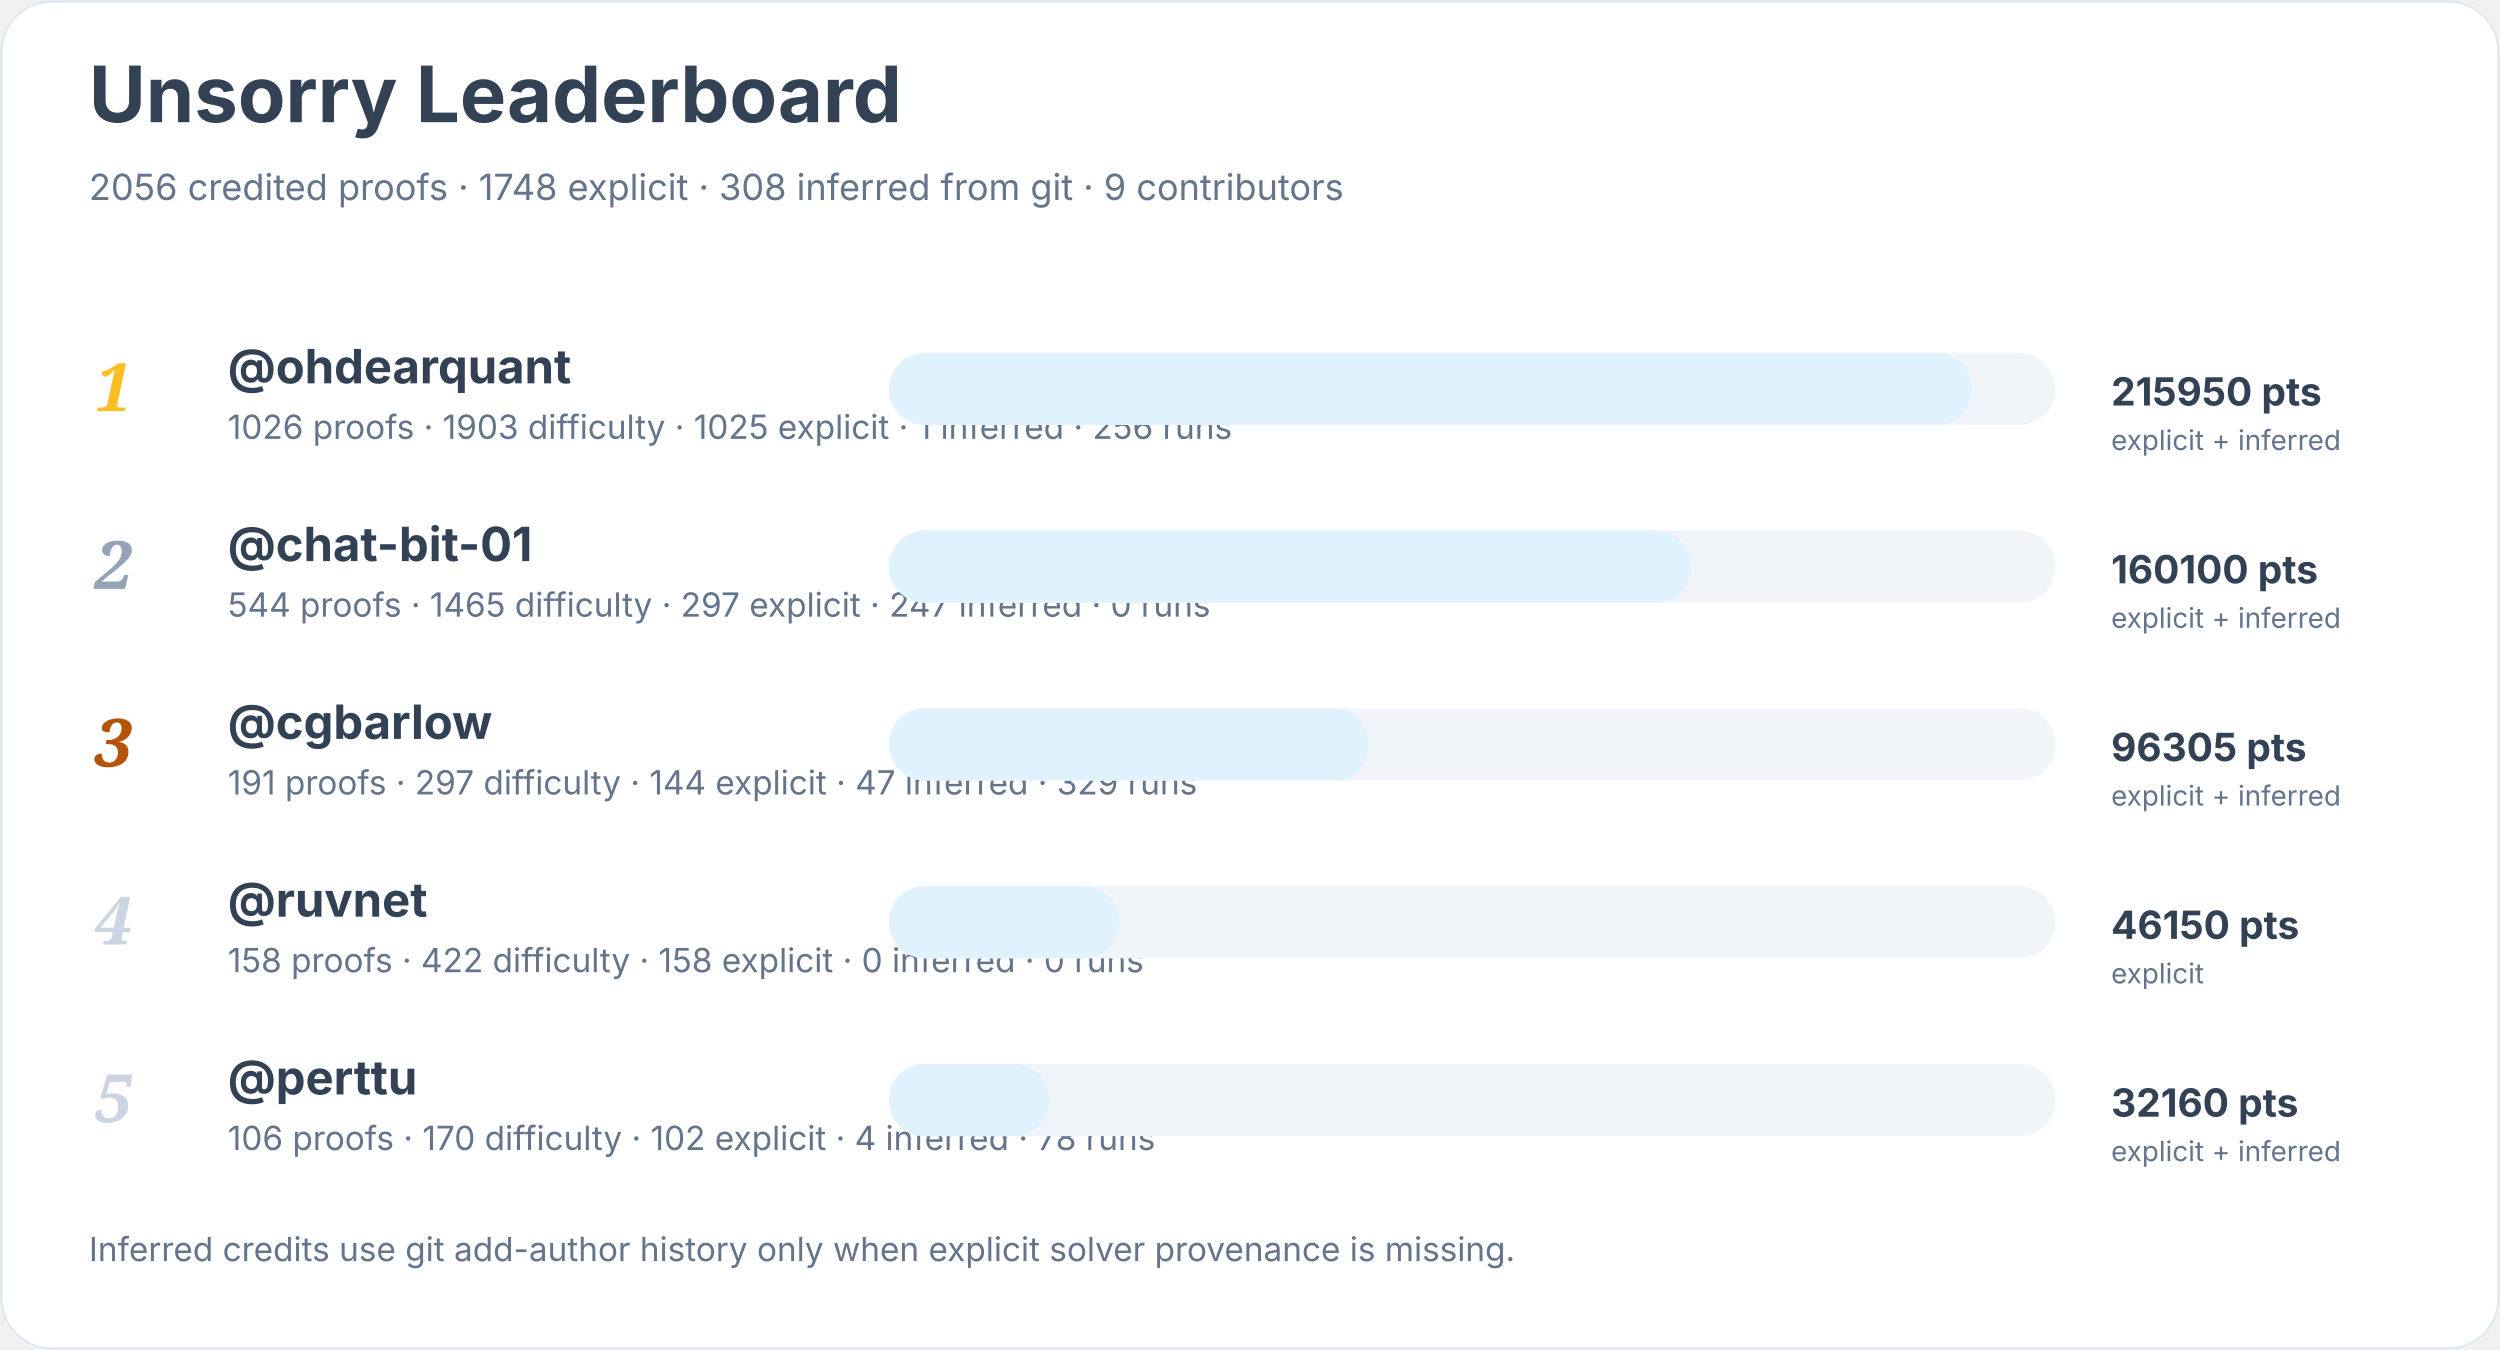
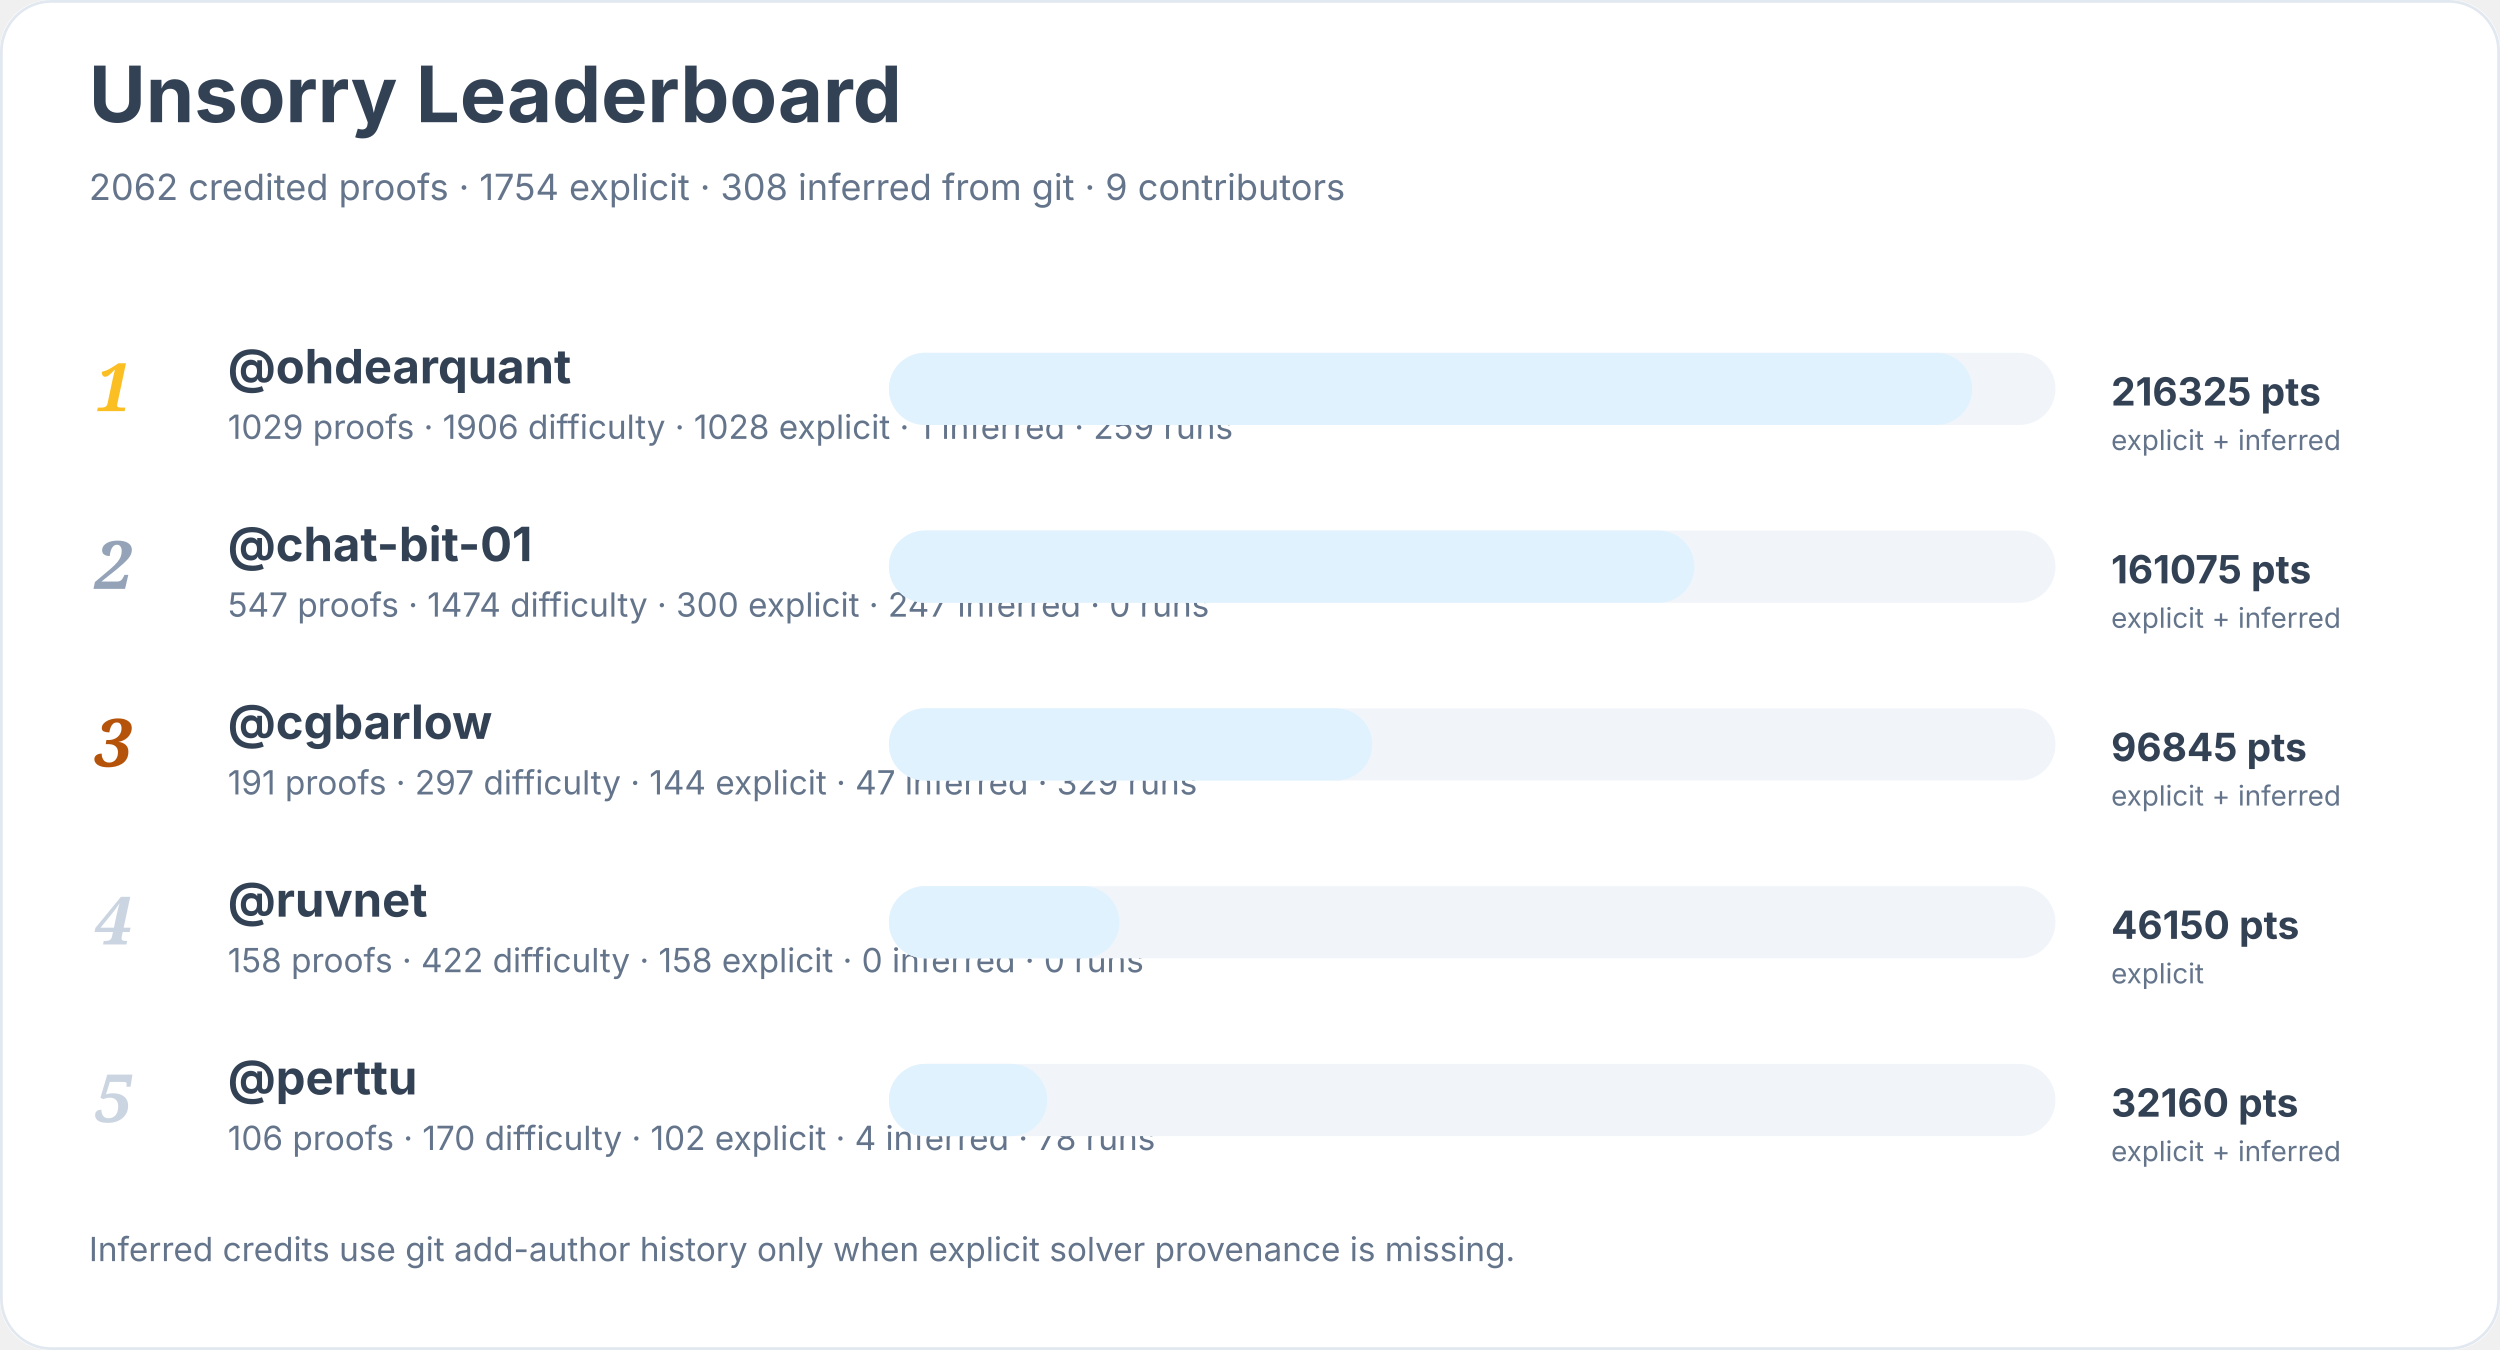
<svg xmlns="http://www.w3.org/2000/svg" width="900" height="486" viewBox="0 0 900 486" role="img" aria-labelledby="title desc">
  <rect width="900" height="100%" rx="18" fill="#ffffff" />
  <rect x="0.5" y="0.5" width="899" height="485" rx="18" fill="none" stroke="#e2e8f0" />
  <text x="32" y="44" font-family="Inter, system-ui, sans-serif" font-size="28" font-weight="700" fill="#334155">Unsorry Leaderboard</text>
-   <text x="32" y="72" font-family="Inter, system-ui, sans-serif" font-size="13" fill="#64748b">2056 credited proofs · 1748 explicit · 308 inferred from git · 9 contributors</text>
+   <text x="32" y="72" font-family="Inter, system-ui, sans-serif" font-size="13" fill="#64748b">2062 credited proofs · 1754 explicit · 308 inferred from git · 9 contributors</text>
  <text x="34" y="148" font-family="Georgia, serif" font-size="24" font-style="italic" font-weight="700" fill="#fbbf24">1</text>
  <a href="https://github.com/ohdearquant">
    <text x="82" y="138" font-family="Inter, system-ui, sans-serif" font-size="17" font-weight="650" fill="#334155">@ohdearquant</text>
  </a>
-   <text x="82" y="158" font-family="Inter, system-ui, sans-serif" font-size="12" fill="#64748b">1026 proofs · 1903 difficulty · 1025 explicit · 1 inferred · 256 runs</text>
+   <text x="82" y="158" font-family="Inter, system-ui, sans-serif" font-size="12" fill="#64748b">1029 proofs · 1906 difficulty · 1028 explicit · 1 inferred · 259 runs</text>
  <rect x="320" y="127" width="420" height="26" rx="13" fill="#f1f5f9" />
  <rect x="320" y="127" width="390" height="26" rx="13" fill="#e0f2fe" />
-   <text x="760" y="146" font-family="Inter, system-ui, sans-serif" font-size="14" font-weight="700" fill="#334155">215950 pts</text>
+   <text x="760" y="146" font-family="Inter, system-ui, sans-serif" font-size="14" font-weight="700" fill="#334155">216325 pts</text>
  <text x="760" y="162" font-family="Inter, system-ui, sans-serif" font-size="10" fill="#64748b">explicit + inferred</text>
  <text x="34" y="212" font-family="Georgia, serif" font-size="24" font-style="italic" font-weight="700" fill="#94a3b8">2</text>
  <a href="https://github.com/chat-bit-01">
    <text x="82" y="202" font-family="Inter, system-ui, sans-serif" font-size="17" font-weight="650" fill="#334155">@chat-bit-01</text>
  </a>
-   <text x="82" y="222" font-family="Inter, system-ui, sans-serif" font-size="12" fill="#64748b">544 proofs · 1465 difficulty · 297 explicit · 247 inferred · 0 runs</text>
+   <text x="82" y="222" font-family="Inter, system-ui, sans-serif" font-size="12" fill="#64748b">547 proofs · 1474 difficulty · 300 explicit · 247 inferred · 0 runs</text>
  <rect x="320" y="191" width="420" height="26" rx="13" fill="#f1f5f9" />
-   <rect x="320" y="191" width="289" height="26" rx="13" fill="#e0f2fe" />
-   <text x="760" y="210" font-family="Inter, system-ui, sans-serif" font-size="14" font-weight="700" fill="#334155">160100 pts</text>
+   <rect x="320" y="191" width="290" height="26" rx="13" fill="#e0f2fe" />
+   <text x="760" y="210" font-family="Inter, system-ui, sans-serif" font-size="14" font-weight="700" fill="#334155">161075 pts</text>
  <text x="760" y="226" font-family="Inter, system-ui, sans-serif" font-size="10" fill="#64748b">explicit + inferred</text>
  <text x="34" y="276" font-family="Georgia, serif" font-size="24" font-style="italic" font-weight="700" fill="#b45309">3</text>
  <a href="https://github.com/cgbarlow">
    <text x="82" y="266" font-family="Inter, system-ui, sans-serif" font-size="17" font-weight="650" fill="#334155">@cgbarlow</text>
  </a>
  <text x="82" y="286" font-family="Inter, system-ui, sans-serif" font-size="12" fill="#64748b">191 proofs · 297 difficulty · 144 explicit · 47 inferred · 329 runs</text>
  <rect x="320" y="255" width="420" height="26" rx="13" fill="#f1f5f9" />
-   <rect x="320" y="255" width="173" height="26" rx="13" fill="#e0f2fe" />
-   <text x="760" y="274" font-family="Inter, system-ui, sans-serif" font-size="14" font-weight="700" fill="#334155">96305 pts</text>
+   <rect x="320" y="255" width="174" height="26" rx="13" fill="#e0f2fe" />
+   <text x="760" y="274" font-family="Inter, system-ui, sans-serif" font-size="14" font-weight="700" fill="#334155">96845 pts</text>
  <text x="760" y="290" font-family="Inter, system-ui, sans-serif" font-size="10" fill="#64748b">explicit + inferred</text>
  <text x="34" y="340" font-family="Georgia, serif" font-size="24" font-style="italic" font-weight="700" fill="#cbd5e1">4</text>
  <a href="https://github.com/ruvnet">
    <text x="82" y="330" font-family="Inter, system-ui, sans-serif" font-size="17" font-weight="650" fill="#334155">@ruvnet</text>
  </a>
  <text x="82" y="350" font-family="Inter, system-ui, sans-serif" font-size="12" fill="#64748b">158 proofs · 422 difficulty · 158 explicit · 0 inferred · 0 runs</text>
  <rect x="320" y="319" width="420" height="26" rx="13" fill="#f1f5f9" />
  <rect x="320" y="319" width="83" height="26" rx="13" fill="#e0f2fe" />
  <text x="760" y="338" font-family="Inter, system-ui, sans-serif" font-size="14" font-weight="700" fill="#334155">46150 pts</text>
  <text x="760" y="354" font-family="Inter, system-ui, sans-serif" font-size="10" fill="#64748b">explicit</text>
  <text x="34" y="404" font-family="Georgia, serif" font-size="24" font-style="italic" font-weight="700" fill="#cbd5e1">5</text>
  <a href="https://github.com/perttu">
    <text x="82" y="394" font-family="Inter, system-ui, sans-serif" font-size="17" font-weight="650" fill="#334155">@perttu</text>
  </a>
  <text x="82" y="414" font-family="Inter, system-ui, sans-serif" font-size="12" fill="#64748b">106 proofs · 170 difficulty · 102 explicit · 4 inferred · 78 runs</text>
  <rect x="320" y="383" width="420" height="26" rx="13" fill="#f1f5f9" />
-   <rect x="320" y="383" width="58" height="26" rx="13" fill="#e0f2fe" />
+   <rect x="320" y="383" width="57" height="26" rx="13" fill="#e0f2fe" />
  <text x="760" y="402" font-family="Inter, system-ui, sans-serif" font-size="14" font-weight="700" fill="#334155">32160 pts</text>
  <text x="760" y="418" font-family="Inter, system-ui, sans-serif" font-size="10" fill="#64748b">explicit + inferred</text>
  <text x="32" y="454" font-family="Inter, system-ui, sans-serif" font-size="12" fill="#64748b">Inferred credits use git add-author history only when explicit solver provenance is missing.</text>
</svg>
